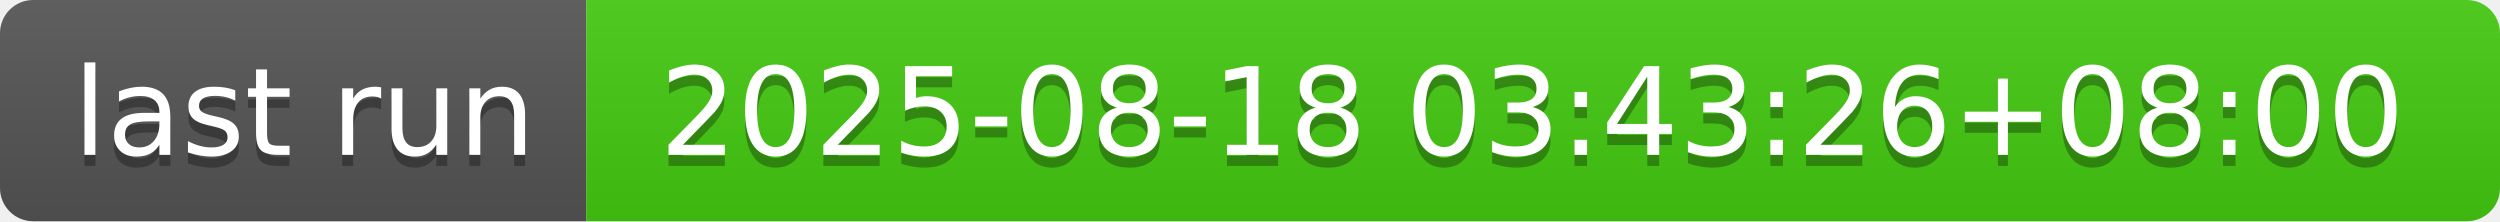
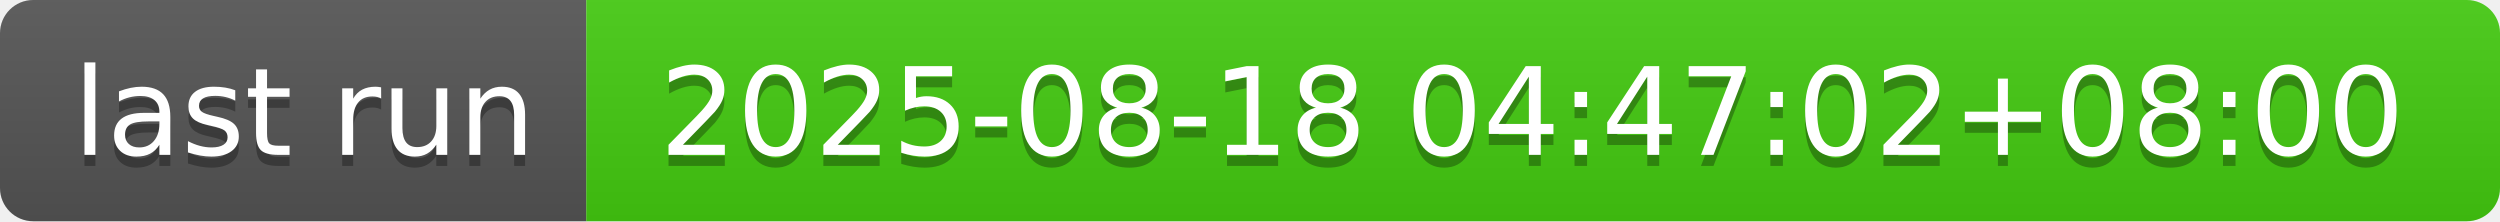
- <svg xmlns="http://www.w3.org/2000/svg" width="226" height="20" role="img" aria-label="last run: 2025-08-18 03:43:26+08:00">
+ <svg xmlns="http://www.w3.org/2000/svg" width="226" height="20" role="img" aria-label="last run: 2025-08-18 04:47:02+08:00">
  <linearGradient id="s" x2="0" y2="100%">
    <stop offset="0" stop-color="#bbb" stop-opacity=".1" />
    <stop offset="1" stop-opacity=".1" />
  </linearGradient>
  <clipPath id="r">
    <rect width="226" height="20" rx="3" fill="#fff" />
  </clipPath>
  <g clip-path="url(#r)">
    <rect width="53" height="20" fill="#555" />
    <rect x="53" width="173" height="20" fill="#4c1" />
    <rect width="226" height="20" fill="url(#s)" />
  </g>
  <g fill="#fff" text-anchor="middle" font-family="Verdana,Geneva,DejaVu Sans,sans-serif" text-rendering="geometricPrecision" font-size="110">
    <text aria-hidden="true" x="275" y="150" fill="#010101" fill-opacity=".3" transform="scale(.1)" textLength="430">last run</text>
    <text x="275" y="140" transform="scale(.1)" fill="#fff" textLength="430">last run</text>
-     <text aria-hidden="true" x="1385" y="150" fill="#010101" fill-opacity=".3" transform="scale(.1)" textLength="1630">2025-08-18 03:43:26+08:00</text>
-     <text x="1385" y="140" transform="scale(.1)" fill="#fff" textLength="1630">2025-08-18 03:43:26+08:00</text>
+     <text aria-hidden="true" x="1385" y="150" fill="#010101" fill-opacity=".3" transform="scale(.1)" textLength="1630">2025-08-18 04:47:02+08:00</text>
+     <text x="1385" y="140" transform="scale(.1)" fill="#fff" textLength="1630">2025-08-18 04:47:02+08:00</text>
  </g>
</svg>
